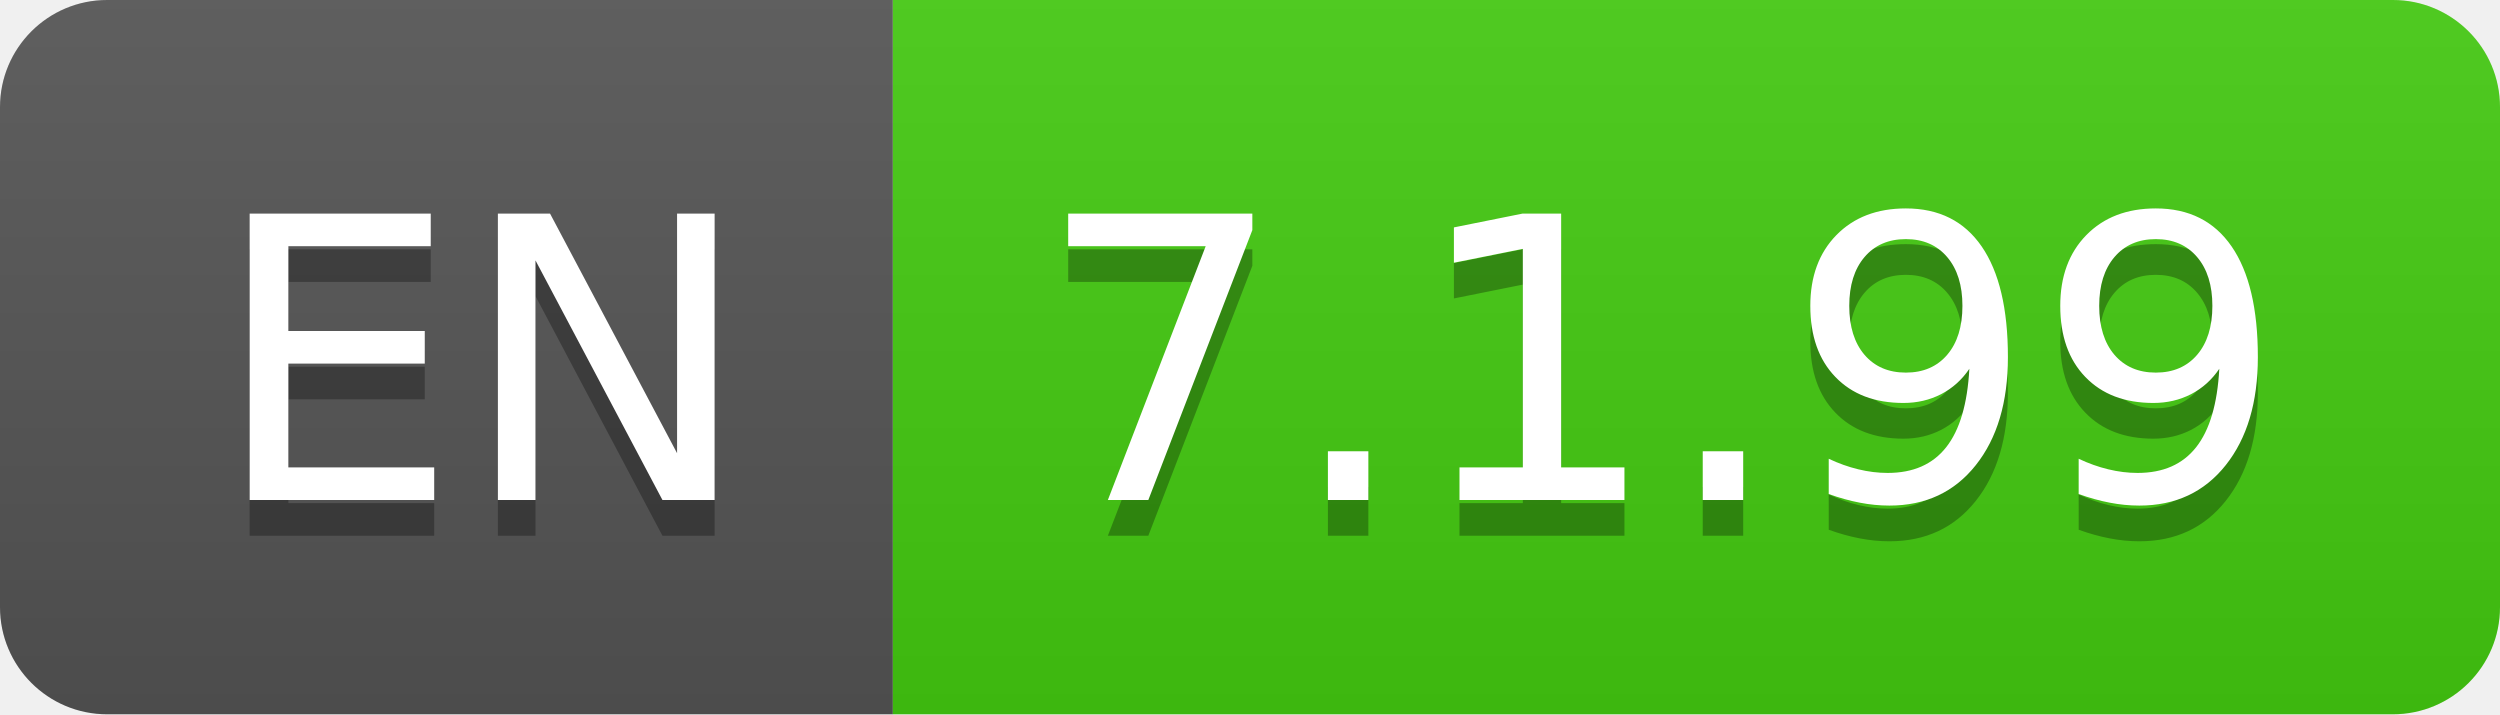
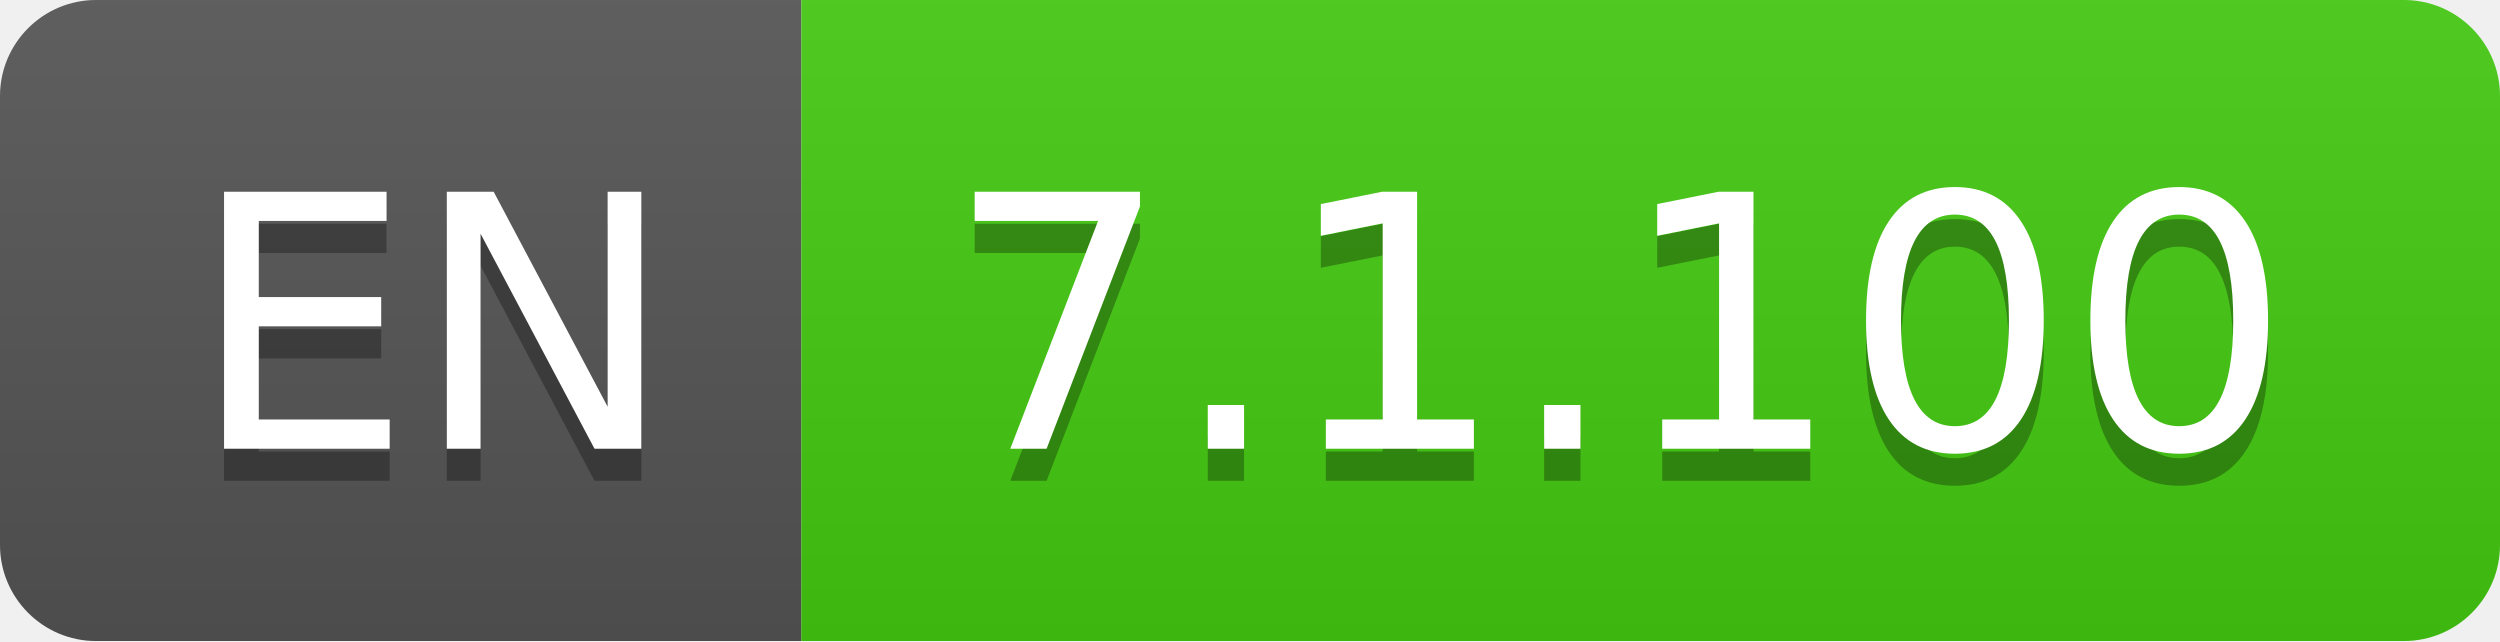
- <svg xmlns="http://www.w3.org/2000/svg" width="70" height="20" role="img" aria-label="EN: 7.1.99">
+ <svg xmlns="http://www.w3.org/2000/svg" width="78" height="20" role="img" aria-label="EN: 7.1.100">
  <linearGradient id="s" x2="0" y2="100%">
    <stop offset="0" stop-color="#bbb" stop-opacity=".1" />
    <stop offset="1" stop-opacity=".1" />
  </linearGradient>
  <clipPath id="r">
-     <rect width="70" height="20" rx="3" fill="#fff" />
+     <rect width="78" height="20" rx="3" fill="#fff" />
  </clipPath>
  <g clip-path="url(#r)">
    <rect width="25" height="20" fill="#555" />
-     <rect x="25" width="45" height="20" fill="#4c1" />
-     <rect width="70" height="20" fill="url(#s)" />
+     <rect x="25" width="53" height="20" fill="#4c1" />
+     <rect width="78" height="20" fill="url(#s)" />
  </g>
  <g fill="#fff" text-anchor="middle" font-family="Verdana,Geneva,DejaVu Sans,sans-serif" text-rendering="geometricPrecision" font-size="110">
    <text aria-hidden="true" x="135" y="150" fill="#010101" fill-opacity=".3" transform="scale(.1)" textLength="150">EN</text>
    <text x="135" y="140" transform="scale(.1)" fill="#fff" textLength="150">EN</text>
-     <text aria-hidden="true" x="465" y="150" fill="#010101" fill-opacity=".3" transform="scale(.1)" textLength="350">7.1.99</text>
-     <text x="465" y="140" transform="scale(.1)" fill="#fff" textLength="350">7.1.99</text>
+     <text aria-hidden="true" x="505" y="150" fill="#010101" fill-opacity=".3" transform="scale(.1)" textLength="430">7.1.100</text>
+     <text x="505" y="140" transform="scale(.1)" fill="#fff" textLength="430">7.1.100</text>
  </g>
</svg>
